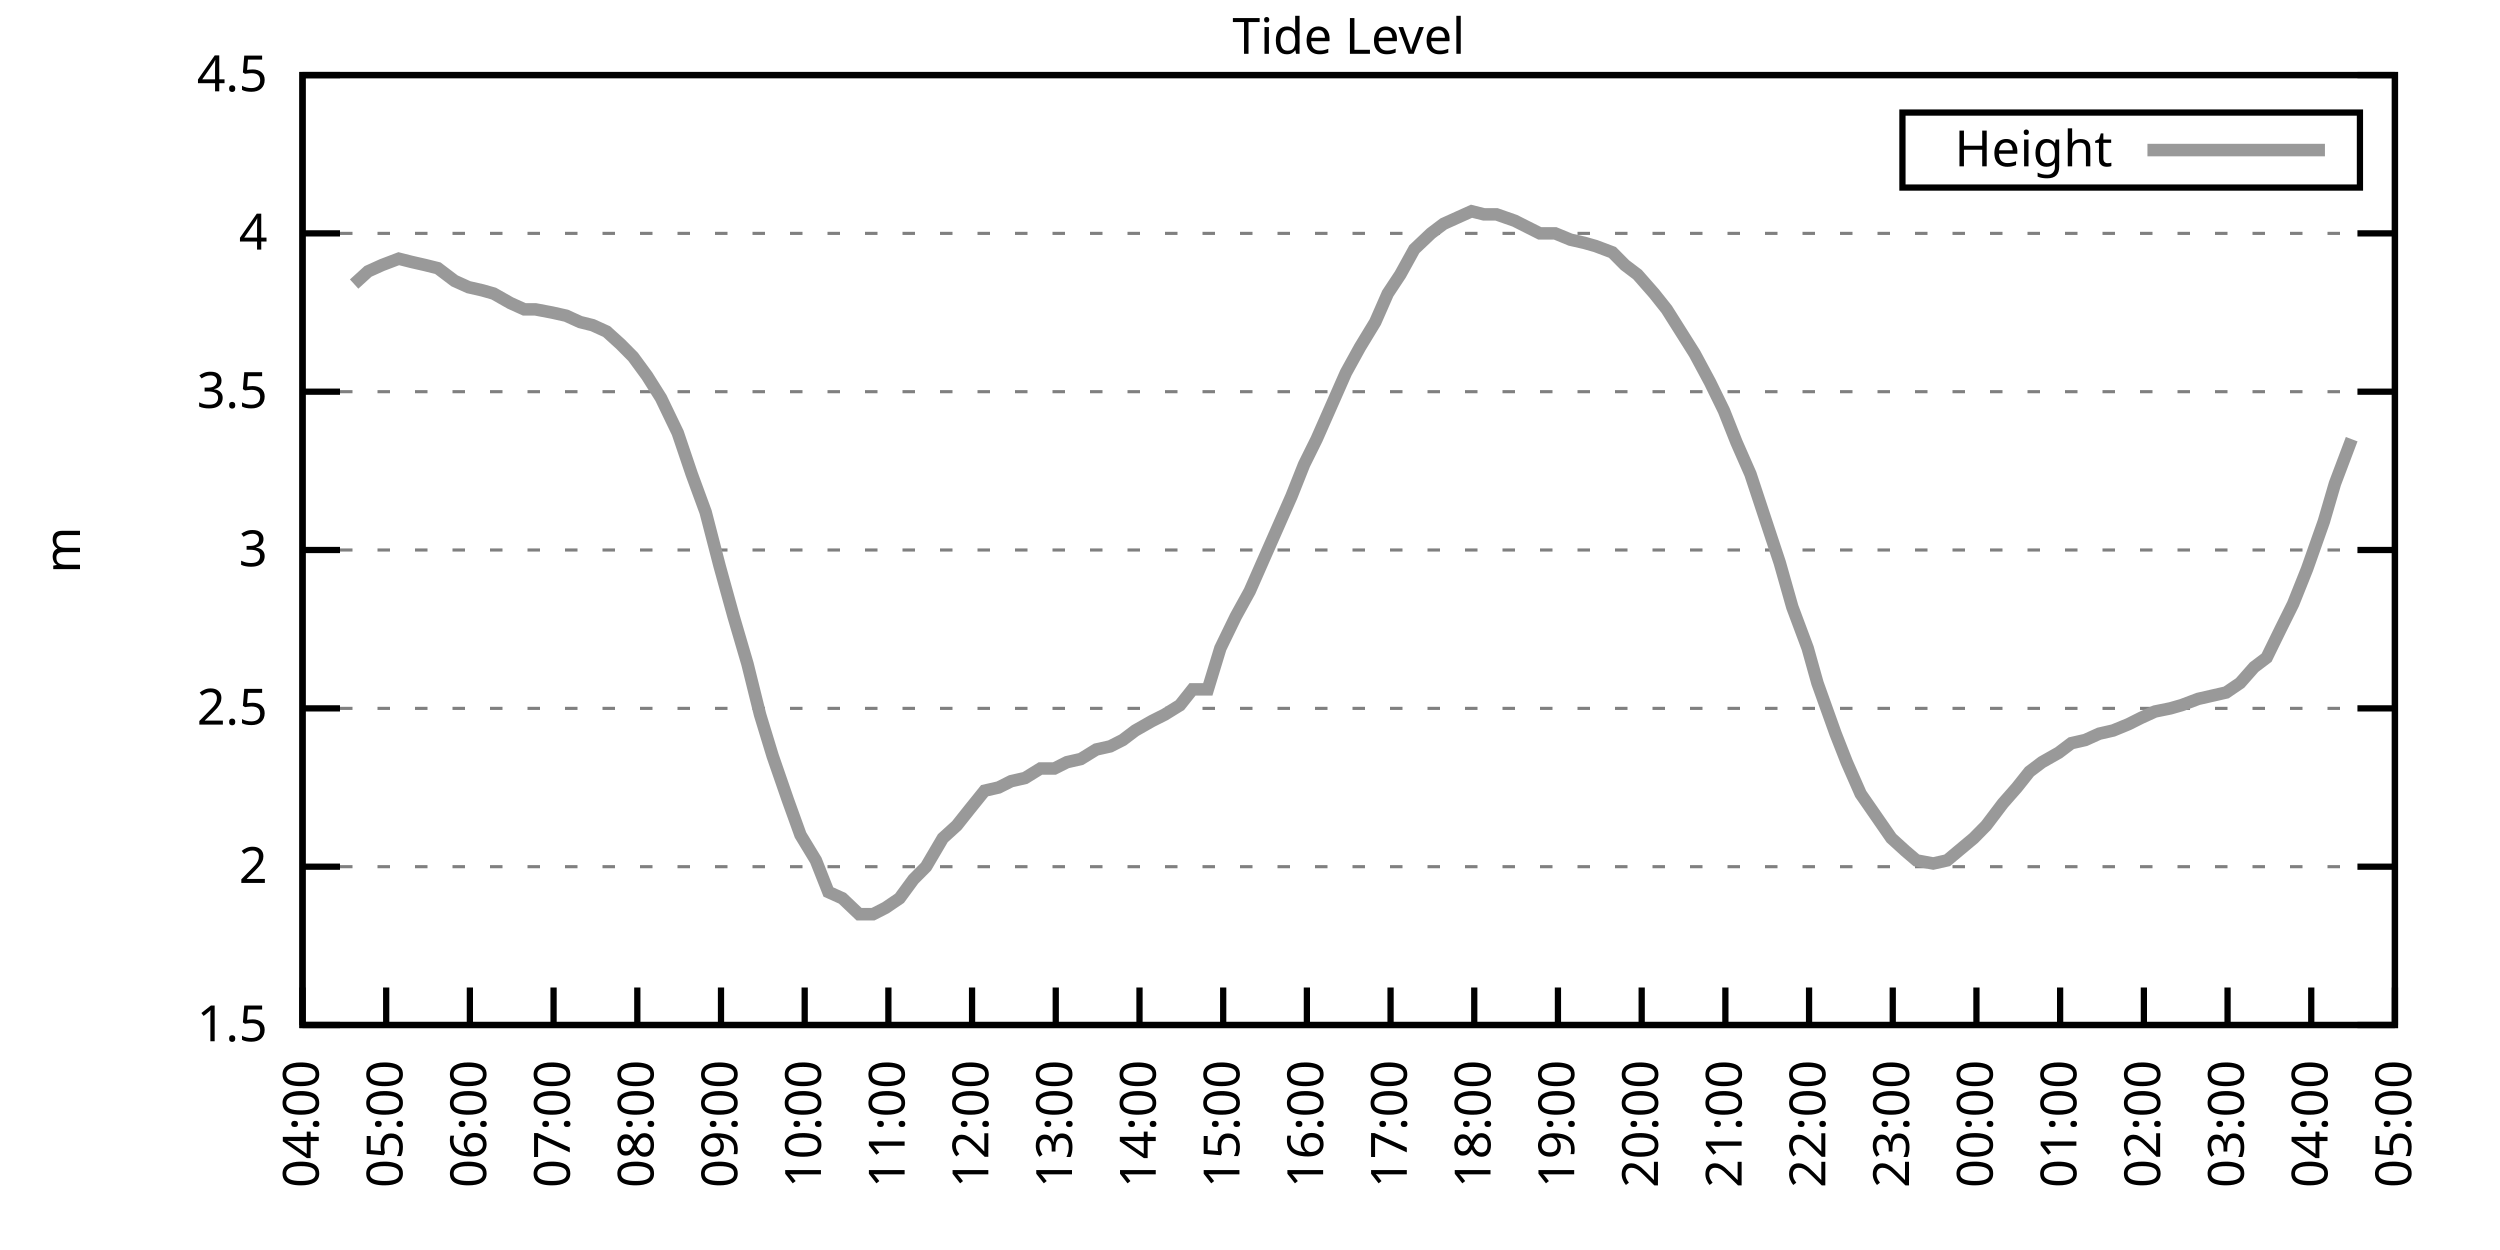
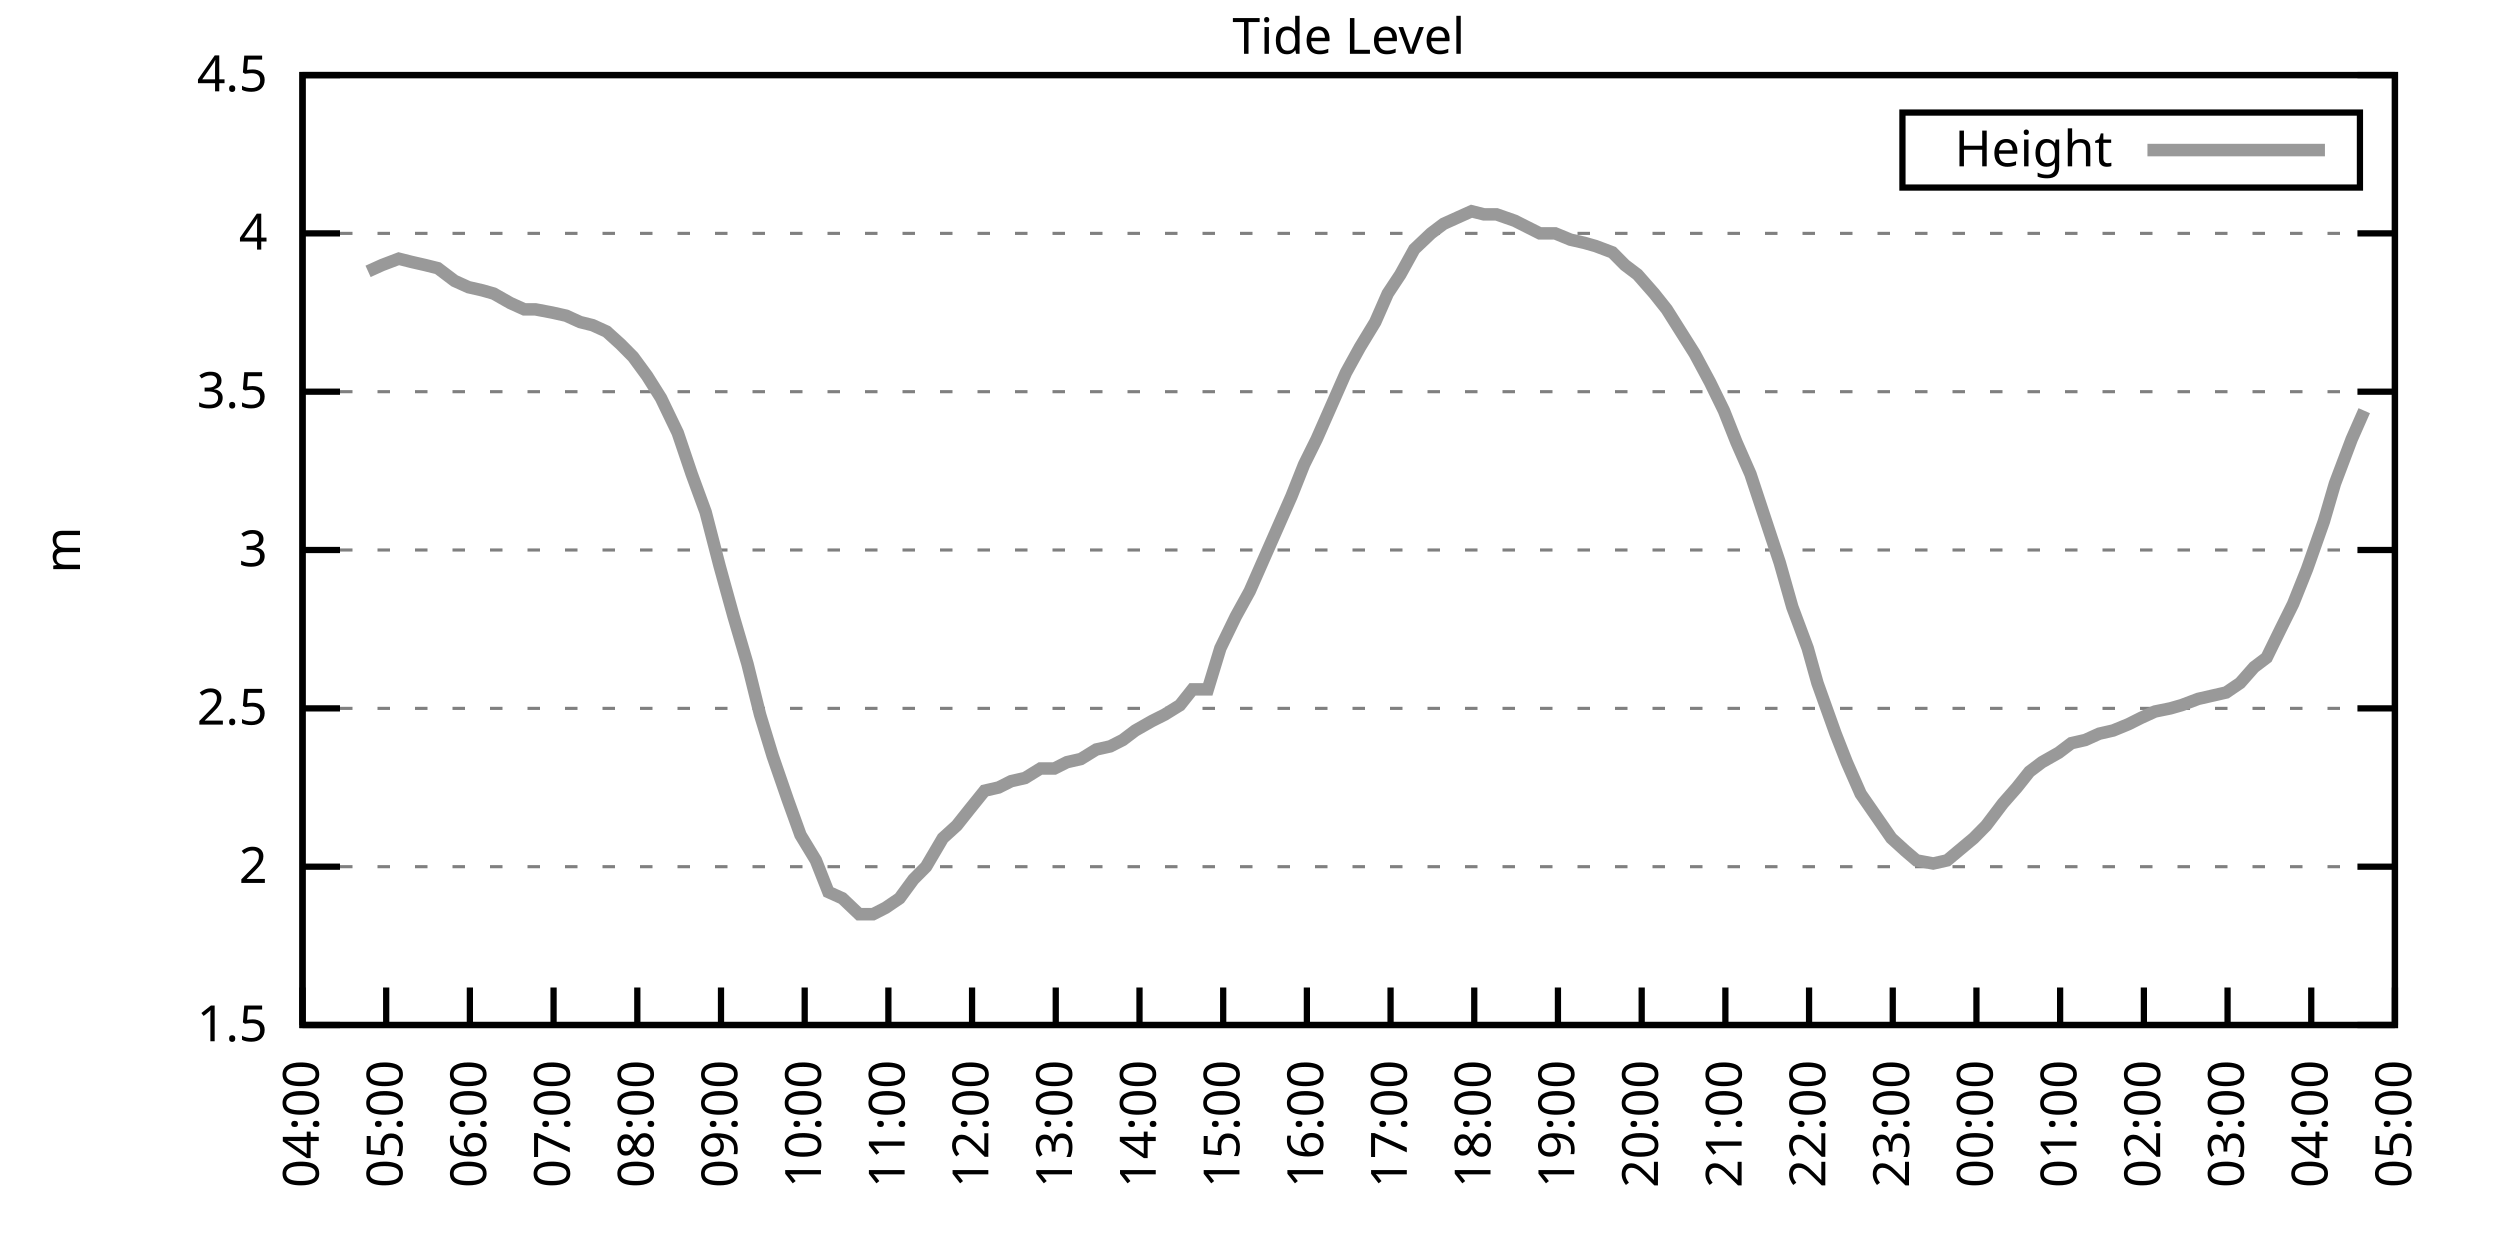
<svg xmlns="http://www.w3.org/2000/svg" xmlns:xlink="http://www.w3.org/1999/xlink" width="400" height="200" viewBox="0 0 400 200">
  <g id="gnuplot_canvas">
    <rect x="0" y="0" width="400" height="200" fill="none" />
    <defs>
      <circle id="gpDot" r="0.5" stroke-width="0.5" stroke="currentColor" />
      <path id="gpPt0" stroke-width="0.333" stroke="currentColor" d="M-1,0 h2 M0,-1 v2" />
      <path id="gpPt1" stroke-width="0.333" stroke="currentColor" d="M-1,-1 L1,1 M1,-1 L-1,1" />
      <path id="gpPt2" stroke-width="0.333" stroke="currentColor" d="M-1,0 L1,0 M0,-1 L0,1 M-1,-1 L1,1 M-1,1 L1,-1" />
      <rect id="gpPt3" stroke-width="0.333" stroke="currentColor" x="-1" y="-1" width="2" height="2" />
      <rect id="gpPt4" stroke-width="0.333" stroke="currentColor" fill="currentColor" x="-1" y="-1" width="2" height="2" />
      <circle id="gpPt5" stroke-width="0.333" stroke="currentColor" cx="0" cy="0" r="1" />
      <use xlink:href="#gpPt5" id="gpPt6" fill="currentColor" stroke="none" />
      <path id="gpPt7" stroke-width="0.333" stroke="currentColor" d="M0,-1.33 L-1.33,0.67 L1.33,0.67 z" />
      <use xlink:href="#gpPt7" id="gpPt8" fill="currentColor" stroke="none" />
      <use xlink:href="#gpPt7" id="gpPt9" stroke="currentColor" transform="rotate(180)" />
      <use xlink:href="#gpPt9" id="gpPt10" fill="currentColor" stroke="none" />
      <use xlink:href="#gpPt3" id="gpPt11" stroke="currentColor" transform="rotate(45)" />
      <use xlink:href="#gpPt11" id="gpPt12" fill="currentColor" stroke="none" />
      <path id="gpPt13" stroke-width="0.333" stroke="currentColor" d="M0,1.330 L1.265,0.411 L0.782,-1.067 L-0.782,-1.076 L-1.265,0.411 z" />
      <use xlink:href="#gpPt13" id="gpPt14" fill="currentColor" stroke="none" />
      <filter id="textbox" filterUnits="objectBoundingBox" x="0" y="0" height="1" width="1">
        <feFlood flood-color="white" flood-opacity="1" result="bgnd" />
        <feComposite in="SourceGraphic" in2="bgnd" operator="atop" />
      </filter>
      <filter id="greybox" filterUnits="objectBoundingBox" x="0" y="0" height="1" width="1">
        <feFlood flood-color="lightgrey" flood-opacity="1" result="grey" />
        <feComposite in="SourceGraphic" in2="grey" operator="atop" />
      </filter>
    </defs>
    <g fill="none" color="white" stroke="currentColor" stroke-width="1.00" stroke-linecap="butt" stroke-linejoin="miter">
</g>
    <g fill="none" color="black" stroke="currentColor" stroke-width="1.00" stroke-linecap="butt" stroke-linejoin="miter">
      <g stroke="none" shape-rendering="crispEdges">
        <polygon fill="rgb(255, 255, 255)" points="48.40,164.00 383.18,164.00 383.18,12.02 48.40,12.02 " />
      </g>
    </g>
    <g fill="none" color="black" stroke="currentColor" stroke-width="1.00" stroke-linecap="butt" stroke-linejoin="miter">
</g>
    <g fill="none" color="black" stroke="black" stroke-width="0.50" stroke-linecap="butt" stroke-linejoin="miter">
</g>
    <g fill="none" color="gray" stroke="currentColor" stroke-width="0.50" stroke-linecap="butt" stroke-linejoin="miter">
      <path stroke="gray" stroke-dasharray="2,4" class="gridline" d="M48.40,164.00 L383.19,164.00  " />
    </g>
    <g fill="none" color="gray" stroke="gray" stroke-width="1.00" stroke-linecap="butt" stroke-linejoin="miter">
</g>
    <g fill="none" color="black" stroke="currentColor" stroke-width="1.00" stroke-linecap="butt" stroke-linejoin="miter">
      <path stroke="black" d="M48.40,164.00 L54.40,164.00 M383.19,164.00 L377.19,164.00  " />
      <g transform="translate(42.80,166.60)" stroke="none" fill="black" font-family="Sans" font-size="8.00" text-anchor="end">
        <text>
          <tspan font-family="Sans"> 1.5</tspan>
        </text>
      </g>
    </g>
    <g fill="none" color="black" stroke="currentColor" stroke-width="1.00" stroke-linecap="butt" stroke-linejoin="miter">
</g>
    <g fill="none" color="black" stroke="black" stroke-width="0.50" stroke-linecap="butt" stroke-linejoin="miter">
</g>
    <g fill="none" color="gray" stroke="currentColor" stroke-width="0.50" stroke-linecap="butt" stroke-linejoin="miter">
      <path stroke="gray" stroke-dasharray="2,4" class="gridline" d="M48.40,138.67 L383.19,138.67  " />
    </g>
    <g fill="none" color="gray" stroke="gray" stroke-width="1.00" stroke-linecap="butt" stroke-linejoin="miter">
</g>
    <g fill="none" color="black" stroke="currentColor" stroke-width="1.00" stroke-linecap="butt" stroke-linejoin="miter">
      <path stroke="black" d="M48.40,138.67 L54.40,138.67 M383.19,138.67 L377.19,138.67  " />
      <g transform="translate(42.80,141.27)" stroke="none" fill="black" font-family="Sans" font-size="8.00" text-anchor="end">
        <text>
          <tspan font-family="Sans"> 2</tspan>
        </text>
      </g>
    </g>
    <g fill="none" color="black" stroke="currentColor" stroke-width="1.00" stroke-linecap="butt" stroke-linejoin="miter">
</g>
    <g fill="none" color="black" stroke="black" stroke-width="0.50" stroke-linecap="butt" stroke-linejoin="miter">
</g>
    <g fill="none" color="gray" stroke="currentColor" stroke-width="0.50" stroke-linecap="butt" stroke-linejoin="miter">
      <path stroke="gray" stroke-dasharray="2,4" class="gridline" d="M48.40,113.34 L383.19,113.34  " />
    </g>
    <g fill="none" color="gray" stroke="gray" stroke-width="1.00" stroke-linecap="butt" stroke-linejoin="miter">
</g>
    <g fill="none" color="black" stroke="currentColor" stroke-width="1.00" stroke-linecap="butt" stroke-linejoin="miter">
      <path stroke="black" d="M48.40,113.34 L54.40,113.34 M383.19,113.34 L377.19,113.34  " />
      <g transform="translate(42.80,115.94)" stroke="none" fill="black" font-family="Sans" font-size="8.00" text-anchor="end">
        <text>
          <tspan font-family="Sans"> 2.5</tspan>
        </text>
      </g>
    </g>
    <g fill="none" color="black" stroke="currentColor" stroke-width="1.00" stroke-linecap="butt" stroke-linejoin="miter">
</g>
    <g fill="none" color="black" stroke="black" stroke-width="0.50" stroke-linecap="butt" stroke-linejoin="miter">
</g>
    <g fill="none" color="gray" stroke="currentColor" stroke-width="0.50" stroke-linecap="butt" stroke-linejoin="miter">
      <path stroke="gray" stroke-dasharray="2,4" class="gridline" d="M48.40,88.00 L383.19,88.00  " />
    </g>
    <g fill="none" color="gray" stroke="gray" stroke-width="1.00" stroke-linecap="butt" stroke-linejoin="miter">
</g>
    <g fill="none" color="black" stroke="currentColor" stroke-width="1.00" stroke-linecap="butt" stroke-linejoin="miter">
      <path stroke="black" d="M48.40,88.00 L54.40,88.00 M383.19,88.00 L377.19,88.00  " />
      <g transform="translate(42.80,90.60)" stroke="none" fill="black" font-family="Sans" font-size="8.00" text-anchor="end">
        <text>
          <tspan font-family="Sans"> 3</tspan>
        </text>
      </g>
    </g>
    <g fill="none" color="black" stroke="currentColor" stroke-width="1.00" stroke-linecap="butt" stroke-linejoin="miter">
</g>
    <g fill="none" color="black" stroke="black" stroke-width="0.50" stroke-linecap="butt" stroke-linejoin="miter">
</g>
    <g fill="none" color="gray" stroke="currentColor" stroke-width="0.50" stroke-linecap="butt" stroke-linejoin="miter">
      <path stroke="gray" stroke-dasharray="2,4" class="gridline" d="M48.40,62.67 L383.19,62.67  " />
    </g>
    <g fill="none" color="gray" stroke="gray" stroke-width="1.00" stroke-linecap="butt" stroke-linejoin="miter">
</g>
    <g fill="none" color="black" stroke="currentColor" stroke-width="1.00" stroke-linecap="butt" stroke-linejoin="miter">
      <path stroke="black" d="M48.40,62.67 L54.40,62.67 M383.19,62.67 L377.19,62.67  " />
      <g transform="translate(42.80,65.27)" stroke="none" fill="black" font-family="Sans" font-size="8.00" text-anchor="end">
        <text>
          <tspan font-family="Sans"> 3.5</tspan>
        </text>
      </g>
    </g>
    <g fill="none" color="black" stroke="currentColor" stroke-width="1.00" stroke-linecap="butt" stroke-linejoin="miter">
</g>
    <g fill="none" color="black" stroke="black" stroke-width="0.50" stroke-linecap="butt" stroke-linejoin="miter">
</g>
    <g fill="none" color="gray" stroke="currentColor" stroke-width="0.50" stroke-linecap="butt" stroke-linejoin="miter">
      <path stroke="gray" stroke-dasharray="2,4" class="gridline" d="M48.40,37.34 L383.19,37.34  " />
    </g>
    <g fill="none" color="gray" stroke="gray" stroke-width="1.00" stroke-linecap="butt" stroke-linejoin="miter">
</g>
    <g fill="none" color="black" stroke="currentColor" stroke-width="1.00" stroke-linecap="butt" stroke-linejoin="miter">
      <path stroke="black" d="M48.40,37.34 L54.40,37.34 M383.19,37.34 L377.19,37.34  " />
      <g transform="translate(42.80,39.94)" stroke="none" fill="black" font-family="Sans" font-size="8.00" text-anchor="end">
        <text>
          <tspan font-family="Sans"> 4</tspan>
        </text>
      </g>
    </g>
    <g fill="none" color="black" stroke="currentColor" stroke-width="1.00" stroke-linecap="butt" stroke-linejoin="miter">
</g>
    <g fill="none" color="black" stroke="black" stroke-width="0.50" stroke-linecap="butt" stroke-linejoin="miter">
</g>
    <g fill="none" color="gray" stroke="currentColor" stroke-width="0.50" stroke-linecap="butt" stroke-linejoin="miter">
      <path stroke="gray" stroke-dasharray="2,4" class="gridline" d="M48.40,12.01 L383.19,12.01  " />
    </g>
    <g fill="none" color="gray" stroke="gray" stroke-width="1.00" stroke-linecap="butt" stroke-linejoin="miter">
</g>
    <g fill="none" color="black" stroke="currentColor" stroke-width="1.00" stroke-linecap="butt" stroke-linejoin="miter">
      <path stroke="black" d="M48.40,12.01 L54.40,12.01 M383.19,12.01 L377.19,12.01  " />
      <g transform="translate(42.80,14.61)" stroke="none" fill="black" font-family="Sans" font-size="8.00" text-anchor="end">
        <text>
          <tspan font-family="Sans"> 4.5</tspan>
        </text>
      </g>
    </g>
    <g fill="none" color="black" stroke="currentColor" stroke-width="1.00" stroke-linecap="butt" stroke-linejoin="miter">
      <path stroke="black" d="M48.40,164.00 L48.40,158.00  " />
      <g transform="translate(51.00,169.60) rotate(270.00)" stroke="none" fill="black" font-family="Sans" font-size="8.00" text-anchor="end">
        <text>
          <tspan font-family="Sans">04:00</tspan>
        </text>
      </g>
    </g>
    <g fill="none" color="black" stroke="currentColor" stroke-width="1.00" stroke-linecap="butt" stroke-linejoin="miter">
      <path stroke="black" d="M61.79,164.00 L61.79,158.00  " />
      <g transform="translate(64.39,169.60) rotate(270.00)" stroke="none" fill="black" font-family="Sans" font-size="8.00" text-anchor="end">
        <text>
          <tspan font-family="Sans">05:00</tspan>
        </text>
      </g>
    </g>
    <g fill="none" color="black" stroke="currentColor" stroke-width="1.00" stroke-linecap="butt" stroke-linejoin="miter">
      <path stroke="black" d="M75.18,164.00 L75.18,158.00  " />
      <g transform="translate(77.78,169.60) rotate(270.00)" stroke="none" fill="black" font-family="Sans" font-size="8.00" text-anchor="end">
        <text>
          <tspan font-family="Sans">06:00</tspan>
        </text>
      </g>
    </g>
    <g fill="none" color="black" stroke="currentColor" stroke-width="1.00" stroke-linecap="butt" stroke-linejoin="miter">
      <path stroke="black" d="M88.57,164.00 L88.57,158.00  " />
      <g transform="translate(91.17,169.60) rotate(270.00)" stroke="none" fill="black" font-family="Sans" font-size="8.00" text-anchor="end">
        <text>
          <tspan font-family="Sans">07:00</tspan>
        </text>
      </g>
    </g>
    <g fill="none" color="black" stroke="currentColor" stroke-width="1.00" stroke-linecap="butt" stroke-linejoin="miter">
      <path stroke="black" d="M101.97,164.00 L101.97,158.00  " />
      <g transform="translate(104.57,169.60) rotate(270.00)" stroke="none" fill="black" font-family="Sans" font-size="8.00" text-anchor="end">
        <text>
          <tspan font-family="Sans">08:00</tspan>
        </text>
      </g>
    </g>
    <g fill="none" color="black" stroke="currentColor" stroke-width="1.00" stroke-linecap="butt" stroke-linejoin="miter">
      <path stroke="black" d="M115.36,164.00 L115.36,158.00  " />
      <g transform="translate(117.96,169.60) rotate(270.00)" stroke="none" fill="black" font-family="Sans" font-size="8.00" text-anchor="end">
        <text>
          <tspan font-family="Sans">09:00</tspan>
        </text>
      </g>
    </g>
    <g fill="none" color="black" stroke="currentColor" stroke-width="1.00" stroke-linecap="butt" stroke-linejoin="miter">
      <path stroke="black" d="M128.75,164.00 L128.75,158.00  " />
      <g transform="translate(131.35,169.60) rotate(270.00)" stroke="none" fill="black" font-family="Sans" font-size="8.00" text-anchor="end">
        <text>
          <tspan font-family="Sans">10:00</tspan>
        </text>
      </g>
    </g>
    <g fill="none" color="black" stroke="currentColor" stroke-width="1.00" stroke-linecap="butt" stroke-linejoin="miter">
      <path stroke="black" d="M142.14,164.00 L142.14,158.00  " />
      <g transform="translate(144.74,169.60) rotate(270.00)" stroke="none" fill="black" font-family="Sans" font-size="8.00" text-anchor="end">
        <text>
          <tspan font-family="Sans">11:00</tspan>
        </text>
      </g>
    </g>
    <g fill="none" color="black" stroke="currentColor" stroke-width="1.00" stroke-linecap="butt" stroke-linejoin="miter">
      <path stroke="black" d="M155.53,164.00 L155.53,158.00  " />
      <g transform="translate(158.13,169.60) rotate(270.00)" stroke="none" fill="black" font-family="Sans" font-size="8.00" text-anchor="end">
        <text>
          <tspan font-family="Sans">12:00</tspan>
        </text>
      </g>
    </g>
    <g fill="none" color="black" stroke="currentColor" stroke-width="1.00" stroke-linecap="butt" stroke-linejoin="miter">
      <path stroke="black" d="M168.92,164.00 L168.92,158.00  " />
      <g transform="translate(171.52,169.60) rotate(270.00)" stroke="none" fill="black" font-family="Sans" font-size="8.00" text-anchor="end">
        <text>
          <tspan font-family="Sans">13:00</tspan>
        </text>
      </g>
    </g>
    <g fill="none" color="black" stroke="currentColor" stroke-width="1.00" stroke-linecap="butt" stroke-linejoin="miter">
      <path stroke="black" d="M182.32,164.00 L182.32,158.00  " />
      <g transform="translate(184.92,169.60) rotate(270.00)" stroke="none" fill="black" font-family="Sans" font-size="8.00" text-anchor="end">
        <text>
          <tspan font-family="Sans">14:00</tspan>
        </text>
      </g>
    </g>
    <g fill="none" color="black" stroke="currentColor" stroke-width="1.00" stroke-linecap="butt" stroke-linejoin="miter">
      <path stroke="black" d="M195.71,164.00 L195.71,158.00  " />
      <g transform="translate(198.31,169.60) rotate(270.00)" stroke="none" fill="black" font-family="Sans" font-size="8.00" text-anchor="end">
        <text>
          <tspan font-family="Sans">15:00</tspan>
        </text>
      </g>
    </g>
    <g fill="none" color="black" stroke="currentColor" stroke-width="1.00" stroke-linecap="butt" stroke-linejoin="miter">
      <path stroke="black" d="M209.10,164.00 L209.10,158.00  " />
      <g transform="translate(211.70,169.60) rotate(270.00)" stroke="none" fill="black" font-family="Sans" font-size="8.00" text-anchor="end">
        <text>
          <tspan font-family="Sans">16:00</tspan>
        </text>
      </g>
    </g>
    <g fill="none" color="black" stroke="currentColor" stroke-width="1.00" stroke-linecap="butt" stroke-linejoin="miter">
      <path stroke="black" d="M222.49,164.00 L222.49,158.00  " />
      <g transform="translate(225.09,169.60) rotate(270.00)" stroke="none" fill="black" font-family="Sans" font-size="8.00" text-anchor="end">
        <text>
          <tspan font-family="Sans">17:00</tspan>
        </text>
      </g>
    </g>
    <g fill="none" color="black" stroke="currentColor" stroke-width="1.00" stroke-linecap="butt" stroke-linejoin="miter">
      <path stroke="black" d="M235.88,164.00 L235.88,158.00  " />
      <g transform="translate(238.48,169.60) rotate(270.00)" stroke="none" fill="black" font-family="Sans" font-size="8.00" text-anchor="end">
        <text>
          <tspan font-family="Sans">18:00</tspan>
        </text>
      </g>
    </g>
    <g fill="none" color="black" stroke="currentColor" stroke-width="1.00" stroke-linecap="butt" stroke-linejoin="miter">
      <path stroke="black" d="M249.27,164.00 L249.27,158.00  " />
      <g transform="translate(251.87,169.60) rotate(270.00)" stroke="none" fill="black" font-family="Sans" font-size="8.00" text-anchor="end">
        <text>
          <tspan font-family="Sans">19:00</tspan>
        </text>
      </g>
    </g>
    <g fill="none" color="black" stroke="currentColor" stroke-width="1.00" stroke-linecap="butt" stroke-linejoin="miter">
      <path stroke="black" d="M262.67,164.00 L262.67,158.00  " />
      <g transform="translate(265.27,169.60) rotate(270.00)" stroke="none" fill="black" font-family="Sans" font-size="8.00" text-anchor="end">
        <text>
          <tspan font-family="Sans">20:00</tspan>
        </text>
      </g>
    </g>
    <g fill="none" color="black" stroke="currentColor" stroke-width="1.00" stroke-linecap="butt" stroke-linejoin="miter">
      <path stroke="black" d="M276.06,164.00 L276.06,158.00  " />
      <g transform="translate(278.66,169.60) rotate(270.00)" stroke="none" fill="black" font-family="Sans" font-size="8.00" text-anchor="end">
        <text>
          <tspan font-family="Sans">21:00</tspan>
        </text>
      </g>
    </g>
    <g fill="none" color="black" stroke="currentColor" stroke-width="1.00" stroke-linecap="butt" stroke-linejoin="miter">
      <path stroke="black" d="M289.45,164.00 L289.45,158.00  " />
      <g transform="translate(292.05,169.60) rotate(270.00)" stroke="none" fill="black" font-family="Sans" font-size="8.00" text-anchor="end">
        <text>
          <tspan font-family="Sans">22:00</tspan>
        </text>
      </g>
    </g>
    <g fill="none" color="black" stroke="currentColor" stroke-width="1.00" stroke-linecap="butt" stroke-linejoin="miter">
      <path stroke="black" d="M302.84,164.00 L302.84,158.00  " />
      <g transform="translate(305.44,169.60) rotate(270.00)" stroke="none" fill="black" font-family="Sans" font-size="8.00" text-anchor="end">
        <text>
          <tspan font-family="Sans">23:00</tspan>
        </text>
      </g>
    </g>
    <g fill="none" color="black" stroke="currentColor" stroke-width="1.00" stroke-linecap="butt" stroke-linejoin="miter">
      <path stroke="black" d="M316.23,164.00 L316.23,158.00  " />
      <g transform="translate(318.83,169.60) rotate(270.00)" stroke="none" fill="black" font-family="Sans" font-size="8.00" text-anchor="end">
        <text>
          <tspan font-family="Sans">00:00</tspan>
        </text>
      </g>
    </g>
    <g fill="none" color="black" stroke="currentColor" stroke-width="1.00" stroke-linecap="butt" stroke-linejoin="miter">
      <path stroke="black" d="M329.62,164.00 L329.62,158.00  " />
      <g transform="translate(332.22,169.60) rotate(270.00)" stroke="none" fill="black" font-family="Sans" font-size="8.00" text-anchor="end">
        <text>
          <tspan font-family="Sans">01:00</tspan>
        </text>
      </g>
    </g>
    <g fill="none" color="black" stroke="currentColor" stroke-width="1.00" stroke-linecap="butt" stroke-linejoin="miter">
      <path stroke="black" d="M343.02,164.00 L343.02,158.00  " />
      <g transform="translate(345.62,169.60) rotate(270.00)" stroke="none" fill="black" font-family="Sans" font-size="8.00" text-anchor="end">
        <text>
          <tspan font-family="Sans">02:00</tspan>
        </text>
      </g>
    </g>
    <g fill="none" color="black" stroke="currentColor" stroke-width="1.00" stroke-linecap="butt" stroke-linejoin="miter">
      <path stroke="black" d="M356.41,164.00 L356.41,158.00  " />
      <g transform="translate(359.01,169.60) rotate(270.00)" stroke="none" fill="black" font-family="Sans" font-size="8.00" text-anchor="end">
        <text>
          <tspan font-family="Sans">03:00</tspan>
        </text>
      </g>
    </g>
    <g fill="none" color="black" stroke="currentColor" stroke-width="1.00" stroke-linecap="butt" stroke-linejoin="miter">
      <path stroke="black" d="M369.80,164.00 L369.80,158.00  " />
      <g transform="translate(372.40,169.60) rotate(270.00)" stroke="none" fill="black" font-family="Sans" font-size="8.00" text-anchor="end">
        <text>
          <tspan font-family="Sans">04:00</tspan>
        </text>
      </g>
    </g>
    <g fill="none" color="black" stroke="currentColor" stroke-width="1.00" stroke-linecap="butt" stroke-linejoin="miter">
      <path stroke="black" d="M383.19,164.00 L383.19,158.00  " />
      <g transform="translate(385.79,169.60) rotate(270.00)" stroke="none" fill="black" font-family="Sans" font-size="8.00" text-anchor="end">
        <text>
          <tspan font-family="Sans">05:00</tspan>
        </text>
      </g>
    </g>
    <g fill="none" color="black" stroke="currentColor" stroke-width="1.00" stroke-linecap="butt" stroke-linejoin="miter">
</g>
    <g fill="none" color="black" stroke="currentColor" stroke-width="1.00" stroke-linecap="butt" stroke-linejoin="miter">
      <path stroke="black" d="M48.40,12.01 L48.40,164.00 L383.19,164.00 L383.19,12.01 L48.40,12.01 Z  " />
    </g>
    <g fill="none" color="black" stroke="currentColor" stroke-width="1.00" stroke-linecap="butt" stroke-linejoin="miter">
</g>
    <g fill="none" color="black" stroke="currentColor" stroke-width="1.00" stroke-linecap="butt" stroke-linejoin="miter">
      <path stroke="black" d="M304.39,30.01 L304.39,18.01 L377.59,18.01 L377.59,30.01 L304.39,30.01 Z  " />
    </g>
    <g id="Tide_level_plot_1">
      <g fill="none" color="white" stroke="black" stroke-width="2.00" stroke-linecap="butt" stroke-linejoin="miter">
</g>
      <g fill="none" color="black" stroke="currentColor" stroke-width="2.00" stroke-linecap="butt" stroke-linejoin="miter">
        <g transform="translate(337.99,26.61)" stroke="none" fill="black" font-family="Sans" font-size="8.00" text-anchor="end">
          <text>
            <tspan font-family="Sans">Height</tspan>
          </text>
        </g>
      </g>
      <g fill="none" color="black" stroke="currentColor" stroke-width="2.00" stroke-linecap="butt" stroke-linejoin="miter">
-         <path stroke="rgb(153, 153, 153)" d="M343.59,24.01 L371.99,24.01 M56.66,45.45 L58.89,43.42 L61.12,42.41 L63.80,41.39 L65.81,41.90 L68.04,42.41   L70.05,42.91 L72.73,44.94 L74.96,45.95 L77.19,46.46 L78.98,46.97 L81.66,48.49 L83.89,49.50 L85.67,49.50   L88.35,50.01 L90.58,50.51 L92.82,51.53 L94.82,52.03 L97.06,53.05 L99.29,55.07 L101.30,57.10 L103.53,60.14   L105.76,63.69 L108.44,69.26 L110.67,75.85 L112.90,81.93 L115.13,90.54 L117.37,98.64 L119.60,106.24 L121.61,114.35   L123.62,120.94 L126.07,128.03 L128.08,133.60 L130.54,137.66 L132.54,142.72 L134.78,143.73 L137.45,146.27 L139.69,146.27   L141.69,145.25 L143.93,143.73 L146.16,140.69 L148.17,138.67 L150.85,134.11 L153.08,132.08 L155.09,129.55 L157.54,126.51   L159.77,126.00 L161.78,124.99 L164.01,124.48 L166.47,122.96 L168.70,122.96 L170.71,121.95 L172.94,121.44 L175.40,119.92   L177.63,119.42 L179.64,118.40 L181.65,116.88 L184.32,115.36 L186.33,114.35 L188.79,112.83 L190.80,110.30 L193.25,110.30   L195.26,103.71 L197.72,98.64 L199.95,94.59 L202.18,89.52 L204.41,84.46 L206.64,79.39 L208.65,74.33 L210.66,70.27   L213.34,64.19 L215.35,59.63 L217.58,55.58 L220.04,51.53 L222.04,46.97 L224.05,43.93 L226.29,39.87 L228.96,37.34   L230.97,35.82 L233.20,34.81 L235.44,33.80 L237.44,34.30 L239.45,34.30 L242.36,35.32 L244.36,36.33 L246.37,37.34   L248.83,37.34 L251.28,38.35 L253.51,38.86 L255.30,39.37 L257.98,40.38 L259.99,42.41 L262.00,43.93 L264.67,46.97   L266.68,49.50 L268.92,53.05 L271.15,56.59 L273.60,61.15 L275.83,65.71 L277.84,70.78 L280.07,75.85 L282.08,81.93   L284.76,90.03 L286.77,97.12 L289.23,103.71 L290.79,109.28 L293.69,117.39 L295.48,121.95 L297.71,127.02 L302.62,134.11   L304.85,136.14 L306.63,137.66 L309.31,138.16 L311.54,137.66 L315.79,134.11 L317.79,132.08 L320.47,128.54 L322.70,126.00   L324.71,123.47 L326.72,121.95 L329.40,120.43 L331.41,118.91 L333.64,118.40 L335.87,117.39 L338.10,116.88 L340.56,115.87   L342.57,114.86 L344.80,113.84 L347.26,113.34 L349.04,112.83 L351.72,111.82 L353.95,111.31 L356.18,110.80 L358.42,109.28   L360.65,106.75 L362.66,105.23 L364.89,100.67 L366.90,96.62 L369.13,91.04 L371.81,83.45 L373.59,77.37 L376.27,70.27    " />
+         <path stroke="rgb(153, 153, 153)" d="M343.59,24.01 L371.99,24.01 M58.89,43.42 L61.12,42.41 L63.80,41.39 L65.81,41.90 L68.04,42.41 L70.05,42.91   L72.73,44.94 L74.96,45.95 L77.19,46.46 L78.98,46.97 L81.66,48.49 L83.89,49.50 L85.67,49.50 L88.35,50.01   L90.58,50.51 L92.82,51.53 L94.82,52.03 L97.06,53.05 L99.29,55.07 L101.30,57.10 L103.53,60.14 L105.76,63.69   L108.44,69.26 L110.67,75.85 L112.90,81.93 L115.13,90.54 L117.37,98.64 L119.60,106.24 L121.61,114.35 L123.62,120.94   L126.07,128.03 L128.08,133.60 L130.54,137.66 L132.54,142.72 L134.78,143.73 L137.45,146.27 L139.69,146.27 L141.69,145.25   L143.93,143.73 L146.16,140.69 L148.17,138.67 L150.85,134.11 L153.08,132.08 L155.09,129.55 L157.54,126.51 L159.77,126.00   L161.78,124.99 L164.01,124.48 L166.47,122.96 L168.70,122.96 L170.71,121.95 L172.94,121.44 L175.40,119.92 L177.63,119.42   L179.64,118.40 L181.65,116.88 L184.32,115.36 L186.33,114.35 L188.79,112.83 L190.80,110.30 L193.25,110.30 L195.26,103.71   L197.72,98.64 L199.95,94.59 L202.18,89.52 L204.41,84.46 L206.64,79.39 L208.65,74.33 L210.66,70.27 L213.34,64.19   L215.35,59.63 L217.58,55.58 L220.04,51.53 L222.04,46.97 L224.05,43.93 L226.29,39.87 L228.96,37.34 L230.97,35.82   L233.20,34.81 L235.44,33.80 L237.44,34.30 L239.45,34.30 L242.36,35.32 L244.36,36.33 L246.37,37.34 L248.83,37.34   L251.28,38.35 L253.51,38.86 L255.30,39.37 L257.98,40.38 L259.99,42.41 L262.00,43.93 L264.67,46.97 L266.68,49.50   L268.92,53.05 L271.15,56.59 L273.60,61.15 L275.83,65.71 L277.84,70.78 L280.07,75.85 L282.08,81.93 L284.76,90.03   L286.77,97.12 L289.23,103.71 L290.79,109.28 L293.69,117.39 L295.48,121.95 L297.71,127.02 L302.62,134.11 L304.85,136.14   L306.63,137.66 L309.31,138.16 L311.54,137.66 L315.79,134.11 L317.79,132.08 L320.47,128.54 L322.70,126.00 L324.71,123.47   L326.72,121.95 L329.40,120.43 L331.41,118.91 L333.64,118.40 L335.87,117.39 L338.10,116.88 L340.56,115.87 L342.57,114.86   L344.80,113.84 L347.26,113.34 L349.04,112.83 L351.72,111.82 L353.95,111.31 L356.18,110.80 L358.42,109.28 L360.65,106.75   L362.66,105.23 L364.89,100.67 L366.90,96.62 L369.13,91.04 L371.81,83.45 L373.59,77.37 L376.27,70.27 L378.28,65.71    " />
      </g>
    </g>
    <g fill="none" color="black" stroke="currentColor" stroke-width="2.00" stroke-linecap="butt" stroke-linejoin="miter">
</g>
    <g fill="none" color="black" stroke="black" stroke-width="1.00" stroke-linecap="butt" stroke-linejoin="miter">
</g>
    <g fill="none" color="black" stroke="currentColor" stroke-width="1.00" stroke-linecap="butt" stroke-linejoin="miter">
      <path stroke="black" d="M48.40,12.01 L48.40,164.00 L383.19,164.00 L383.19,12.01 L48.40,12.01 Z  " />
      <g transform="translate(12.80,88.01) rotate(270.00)" stroke="none" fill="black" font-family="Sans" font-size="8.00" text-anchor="middle">
        <text>
          <tspan font-family="Sans">m</tspan>
        </text>
      </g>
    </g>
    <g fill="none" color="black" stroke="currentColor" stroke-width="1.00" stroke-linecap="butt" stroke-linejoin="miter">
</g>
    <g fill="none" color="black" stroke="currentColor" stroke-width="1.00" stroke-linecap="butt" stroke-linejoin="miter">
      <g transform="translate(215.79,8.61)" stroke="none" fill="black" font-family="Sans" font-size="8.00" text-anchor="middle">
        <text>
          <tspan font-family="Sans">Tide Level</tspan>
        </text>
      </g>
    </g>
    <g fill="none" color="black" stroke="currentColor" stroke-width="1.00" stroke-linecap="butt" stroke-linejoin="miter">
</g>
  </g>
</svg>
